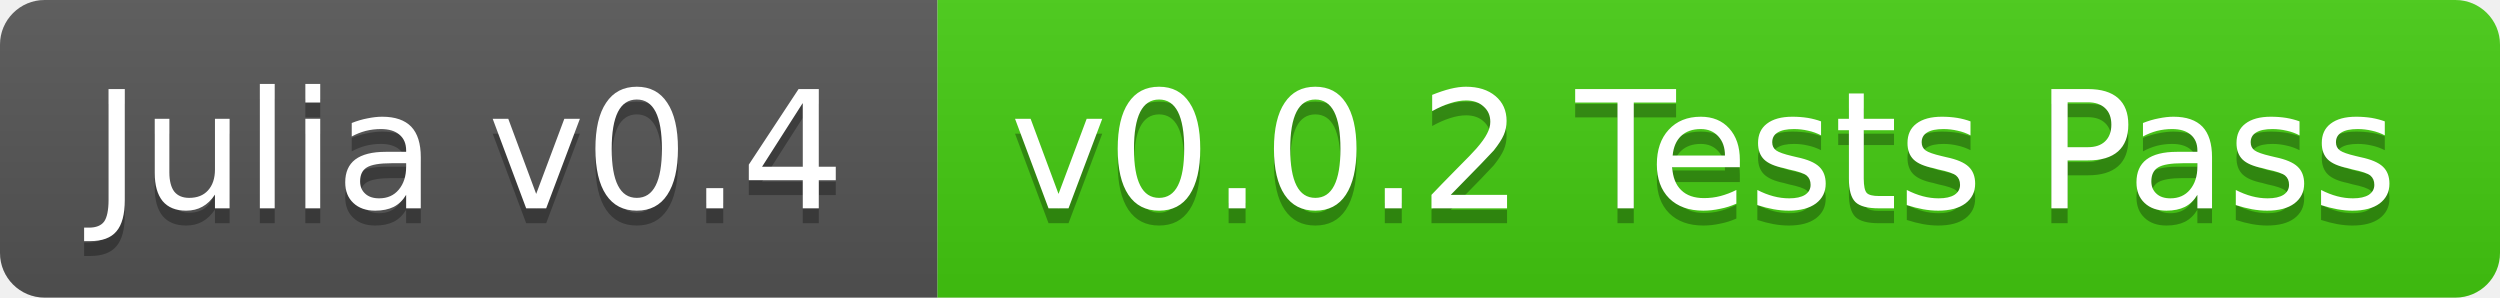
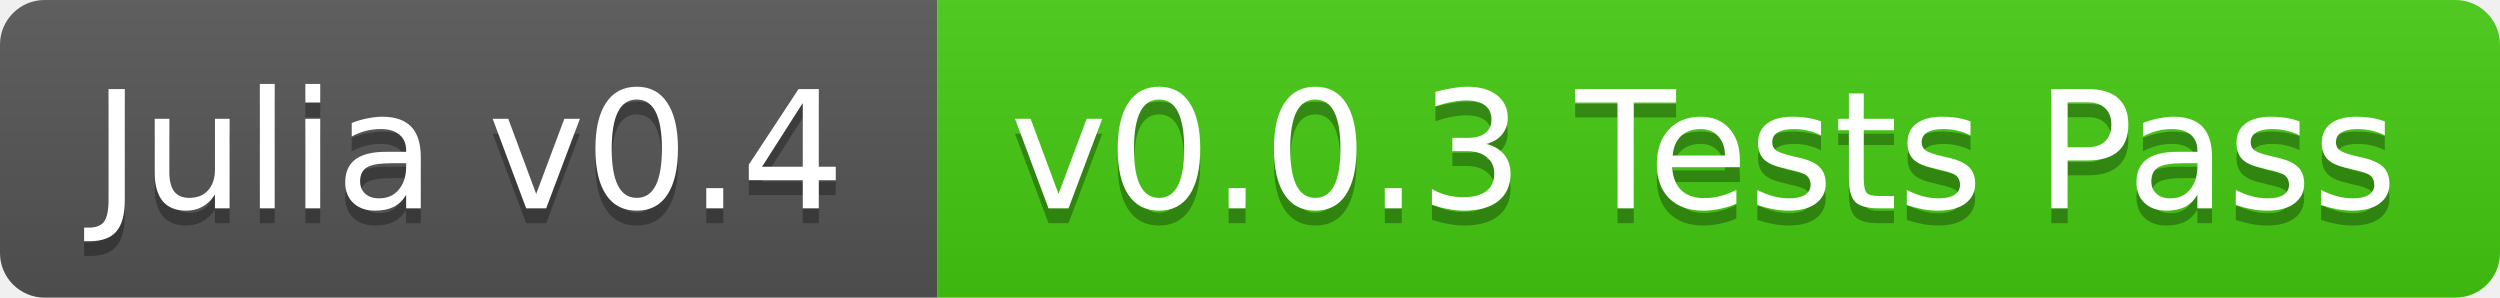
<svg xmlns="http://www.w3.org/2000/svg" width="168" height="20">
  <linearGradient id="b" x2="0" y2="100%">
    <stop offset="0" stop-color="#bbb" stop-opacity=".1" />
    <stop offset="1" stop-opacity=".1" />
  </linearGradient>
  <clipPath id="a">
    <rect width="168" height="20" rx="3" fill="#fff" />
  </clipPath>
  <g clip-path="url(#a)">
    <path fill="#555" d="M0 0h63v20H0z" />
    <path fill="#4c1" d="M63 0h105v20H63z" />
    <path fill="url(#b)" d="M0 0h168v20H0z" />
  </g>
  <g fill="#fff" text-anchor="middle" font-family="DejaVu Sans,Verdana,Geneva,sans-serif" font-size="11">
    <text x="31.5" y="15" fill="#010101" fill-opacity=".3">Julia v0.4</text>
    <text x="31.5" y="14">Julia v0.4</text>
-     <text x="114.5" y="15" fill="#010101" fill-opacity=".3">v0.0.2 Tests Pass</text>
-     <text x="114.5" y="14">v0.0.2 Tests Pass</text>
+     <text x="114.5" y="15" fill="#010101" fill-opacity=".3">v0.0.3 Tests Pass</text>
+     <text x="114.5" y="14">v0.0.3 Tests Pass</text>
  </g>
</svg>
